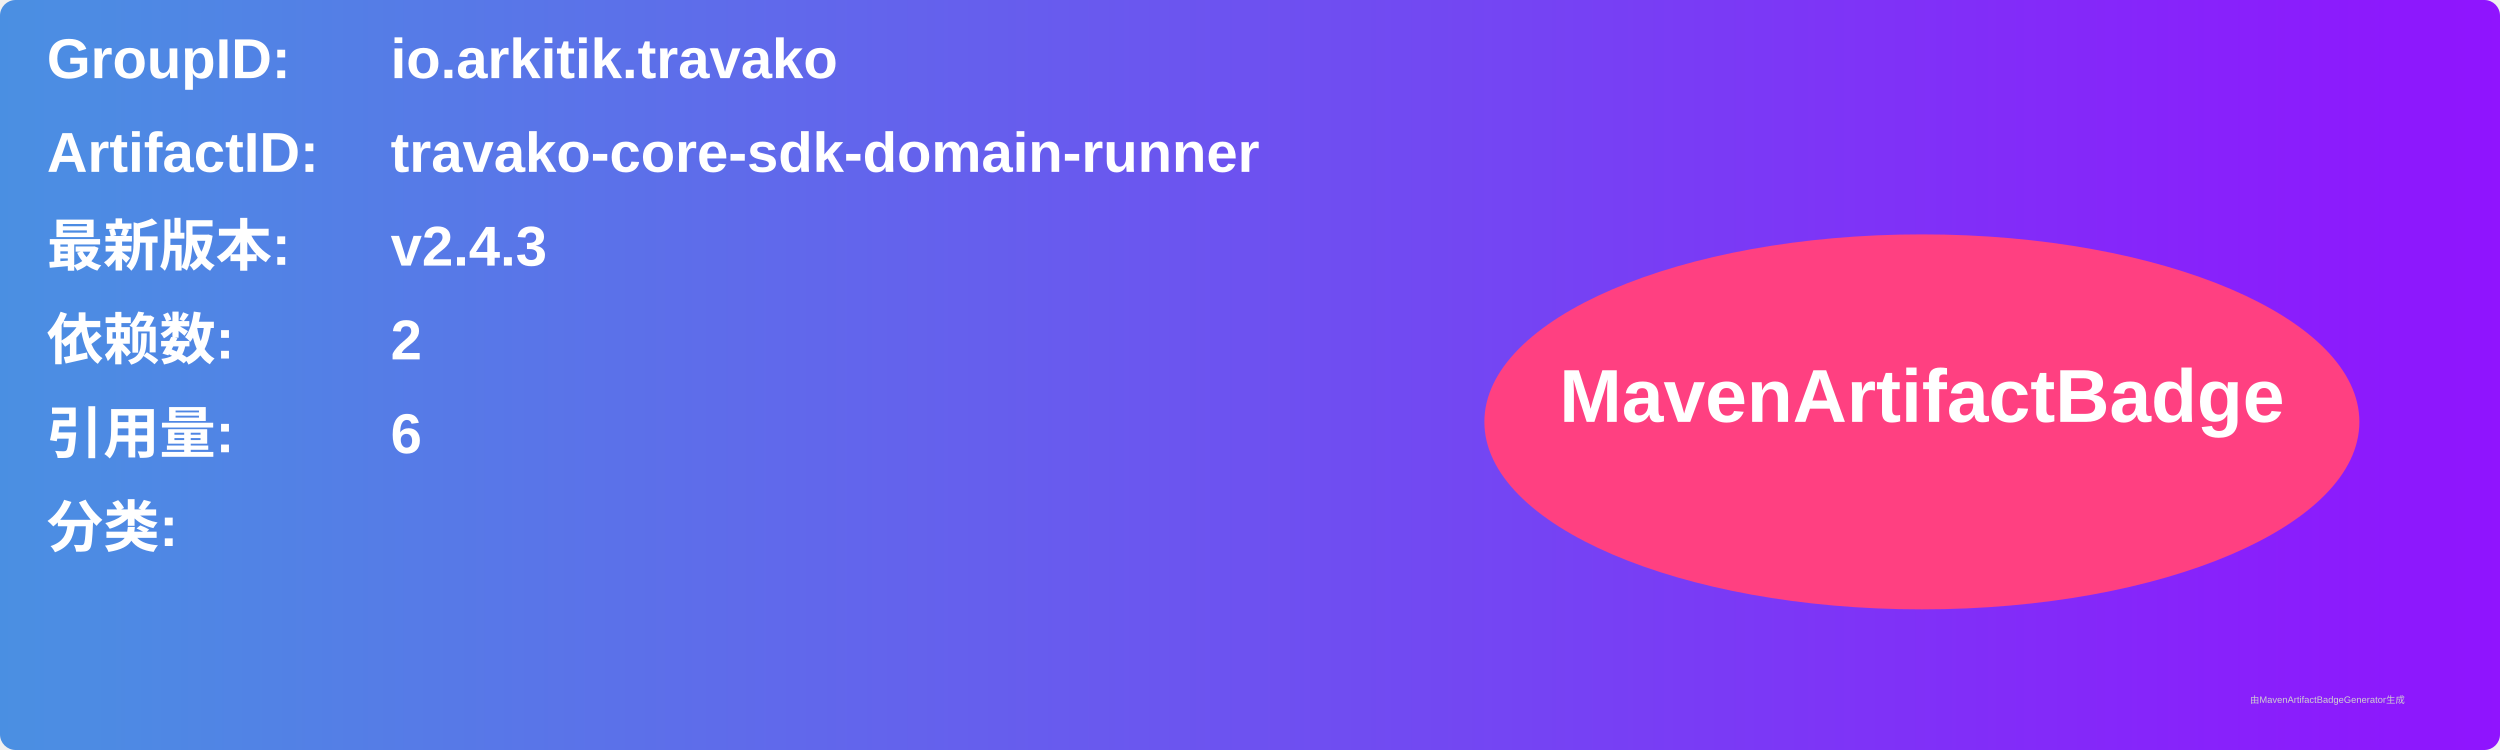
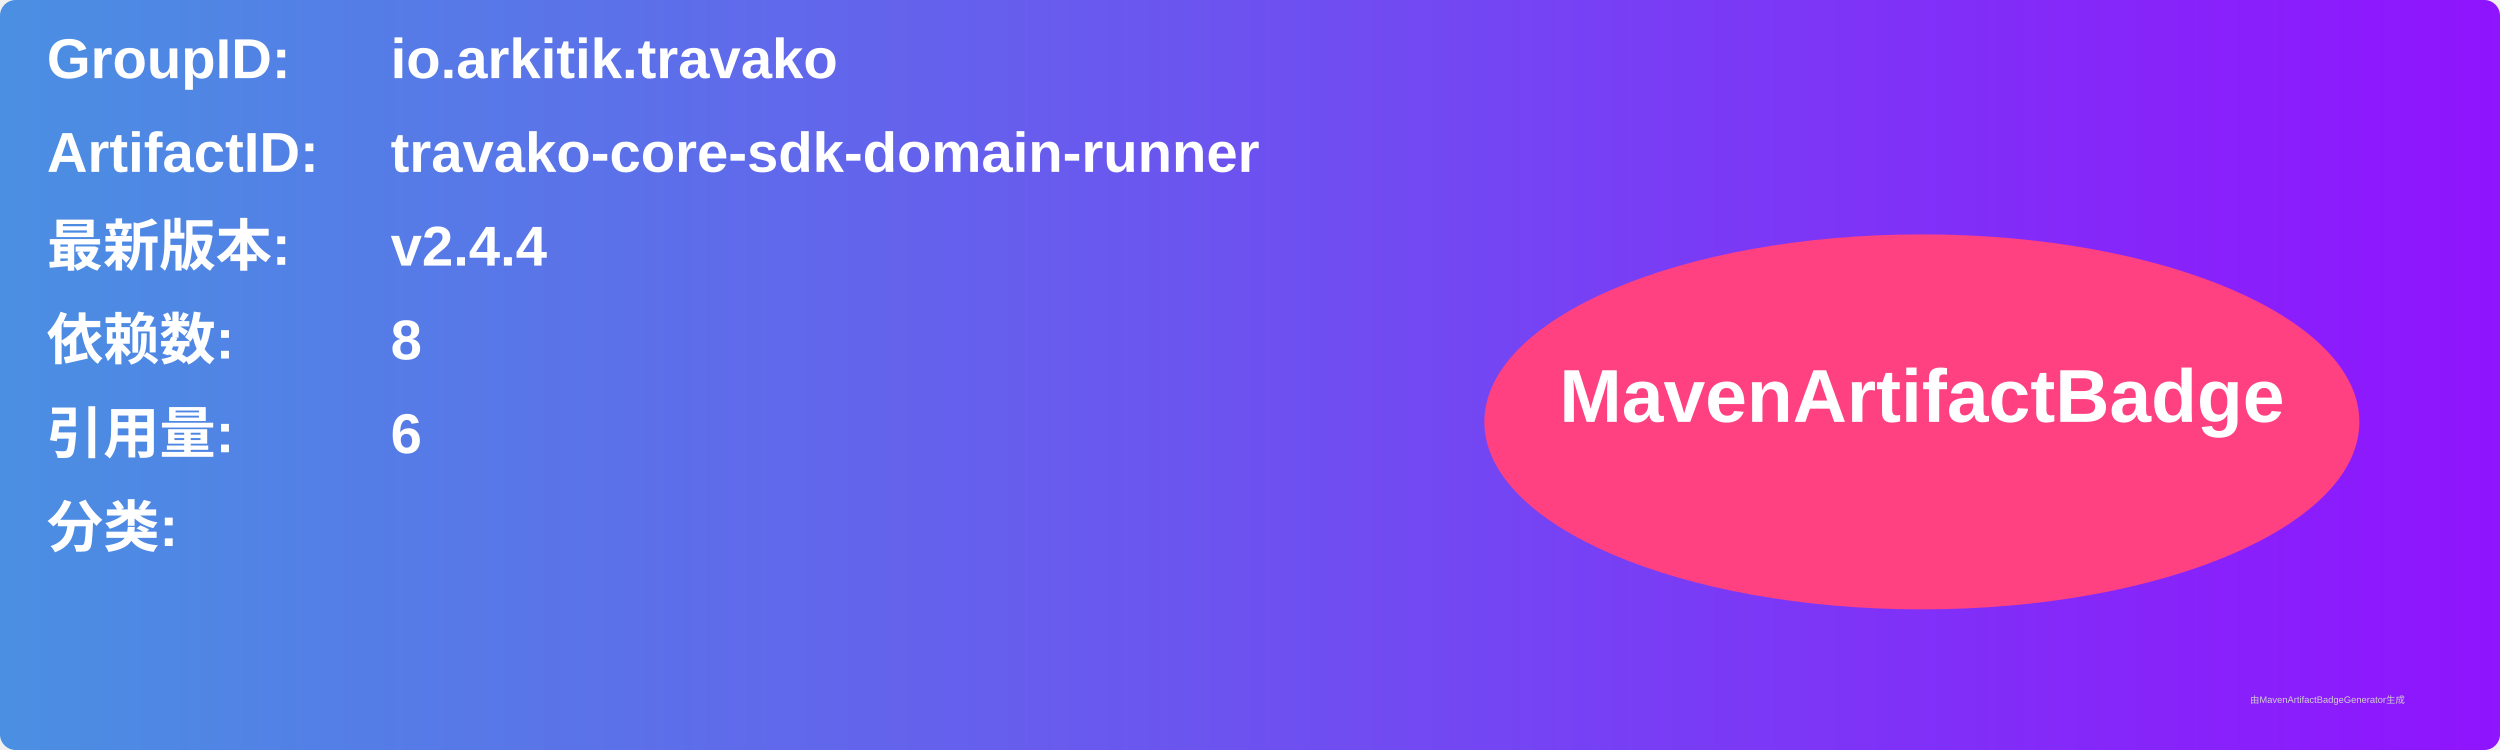
<svg xmlns="http://www.w3.org/2000/svg" width="800" height="240" viewBox="0 0 800 240">
  <linearGradient id="grad" x1="0%" y1="0%" x2="100%" y2="0%">
    <stop offset="0%" stop-color="#4a90e2" />
    <stop offset="100%" stop-color="#9013fe" />
  </linearGradient>
  <rect width="100%" height="100%" rx="5" ry="5" fill="url(#grad)" />
  <g transform="translate(15, 15)">
    <text x="0" y="10" font-family="Arial" font-size="18" fill="white" font-weight="bold" width="260">GroupID:</text>
    <text x="110" y="10" font-family="Arial" font-size="18" fill="white" font-weight="bold" width="460">io.arkitik.travako</text>
    <text x="0" y="40" font-family="Arial" font-size="18" fill="white" font-weight="bold" width="260">ArtifactID:</text>
    <text x="110" y="40" font-family="Arial" font-size="18" fill="white" font-weight="bold" width="460">travako-core-sdk-domain-runner</text>
    <text x="0" y="70" font-family="Arial" font-size="18" fill="white" font-weight="bold">最新版本:</text>
    <text x="110" y="70" font-family="Arial" font-size="18" fill="white" font-weight="bold">
-       <tspan font-weight="bold">v2.4.3</tspan>
+       <tspan font-weight="bold">v2.4.4</tspan>
    </text>
    <text x="0" y="100" font-family="Arial" font-size="18" fill="white" font-weight="bold">依赖数: </text>
    <text x="110" y="100" font-family="Arial" font-size="18" fill="white">
-       <tspan font-weight="bold">2</tspan>
+       <tspan font-weight="bold">8</tspan>
    </text>
    <text x="0" y="130" font-family="Arial" font-size="18" fill="white" font-weight="bold">引用量: </text>
    <text x="110" y="130" font-family="Arial" font-size="18" fill="white">
      <tspan font-weight="bold">6</tspan>
    </text>
    <text x="0" y="160" font-family="Arial" font-size="18" fill="white" font-weight="bold">分类:</text>
    <text x="10" y="190" font-family="Arial" font-size="10" fill="white">
      <tspan font-weight="bold" />
    </text>
    <ellipse cx="600" cy="120" rx="140" ry="60" fill="#ff4081" />
    <text x="600" y="120" text-anchor="middle" font-family="Arial" font-size="24" fill="white" font-weight="bold">MavenArtifactBadge</text>
  </g>
  <text x="720" y="225" font-family="Arial" font-size="3" fill="#d0d0d0">由MavenArtifactBadgeGenerator生成</text>
</svg>
